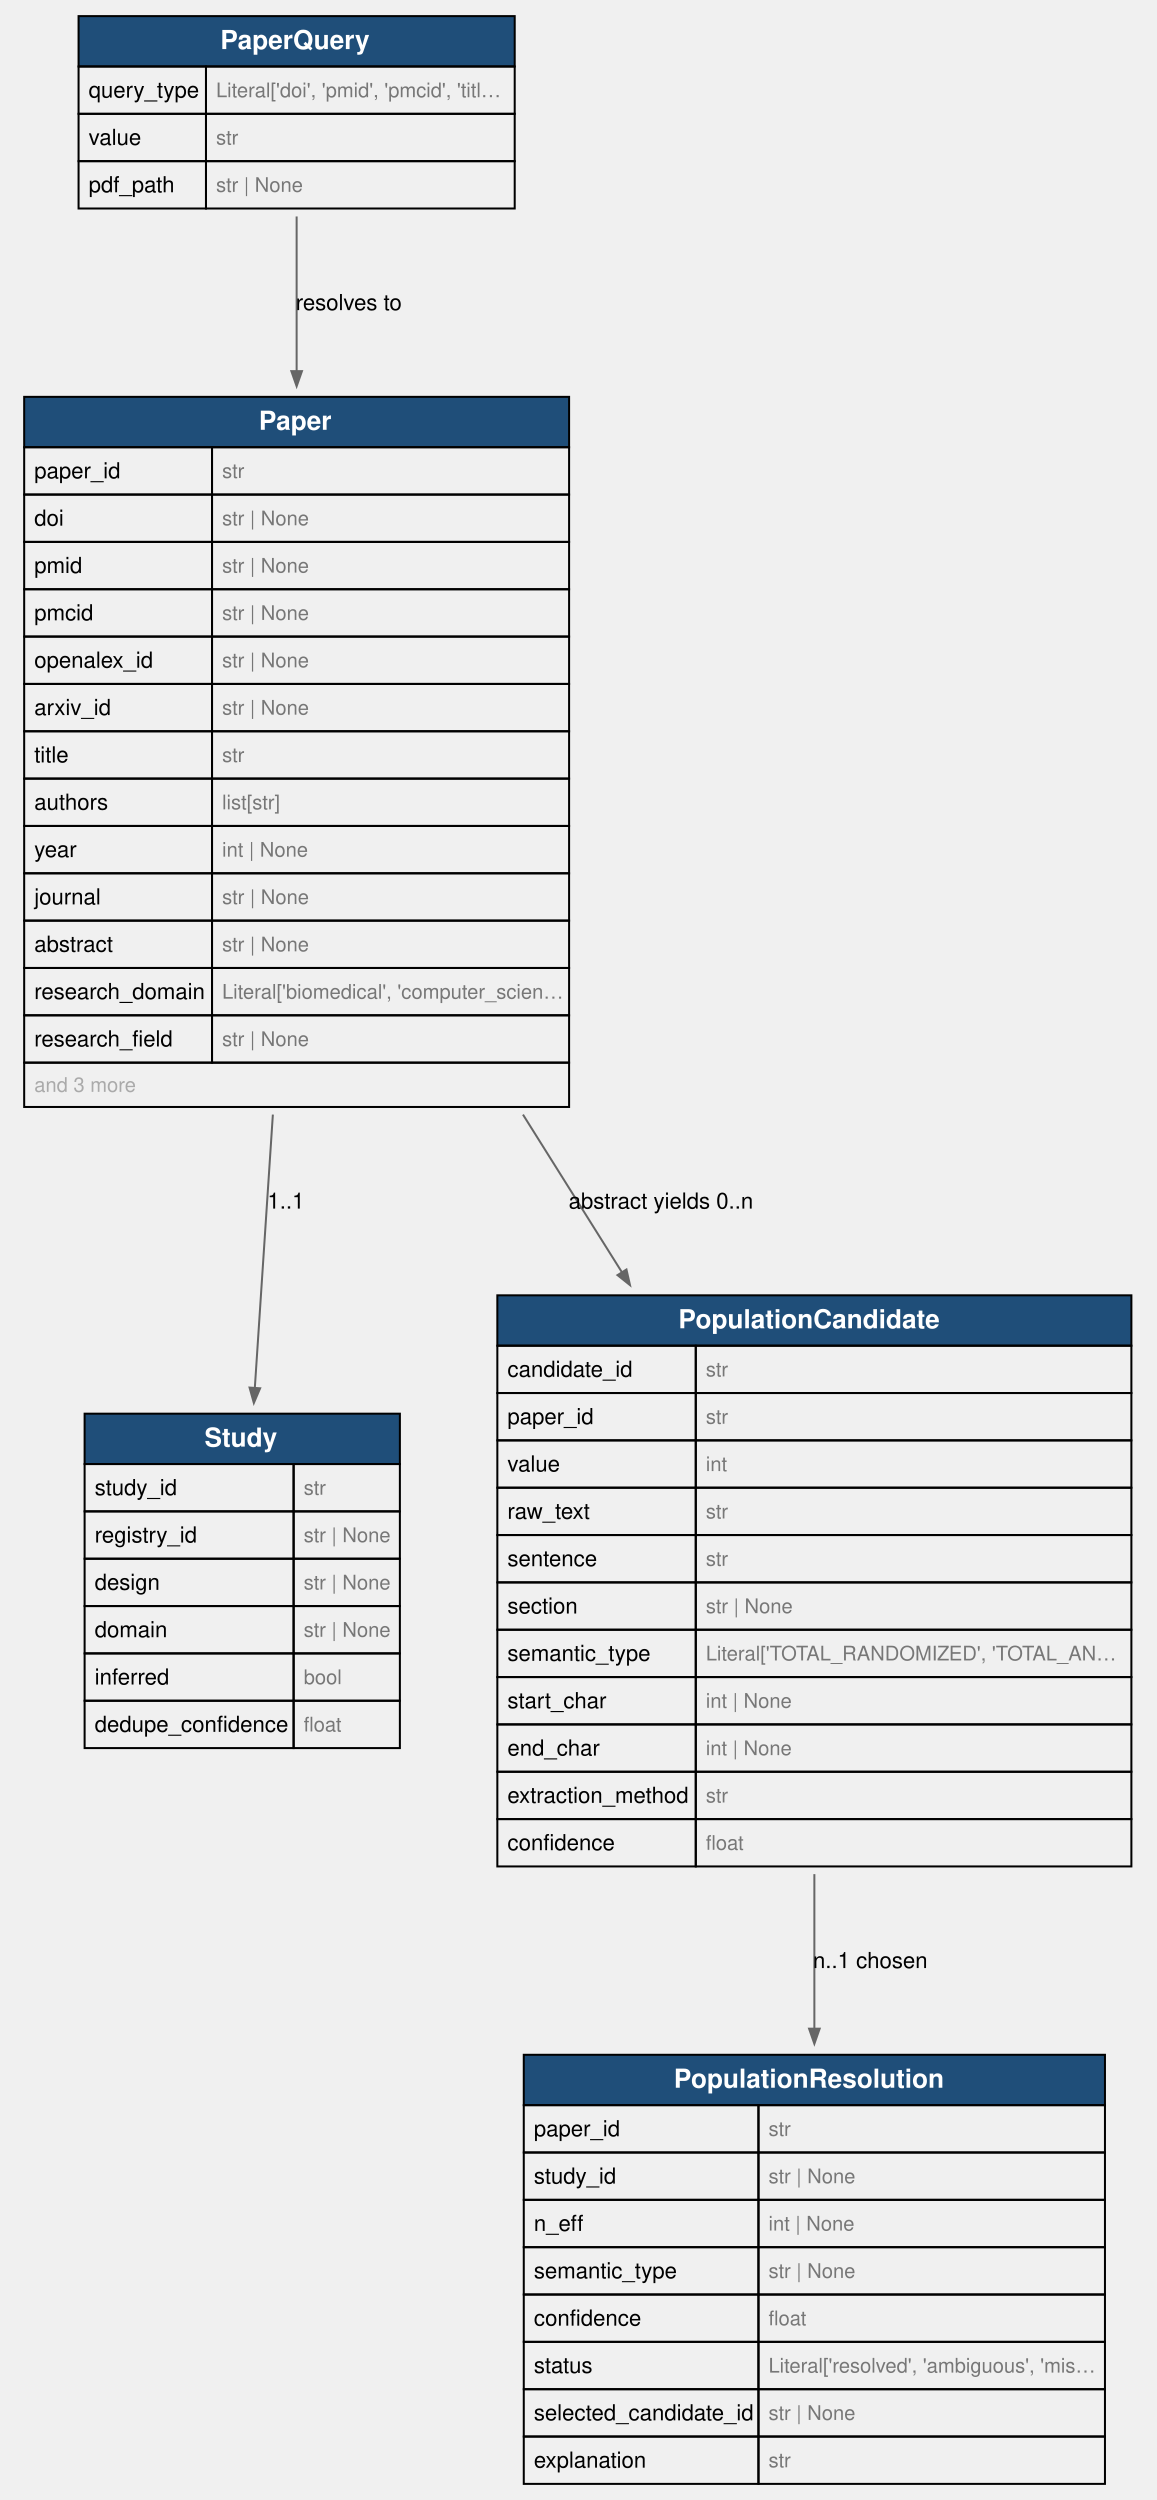
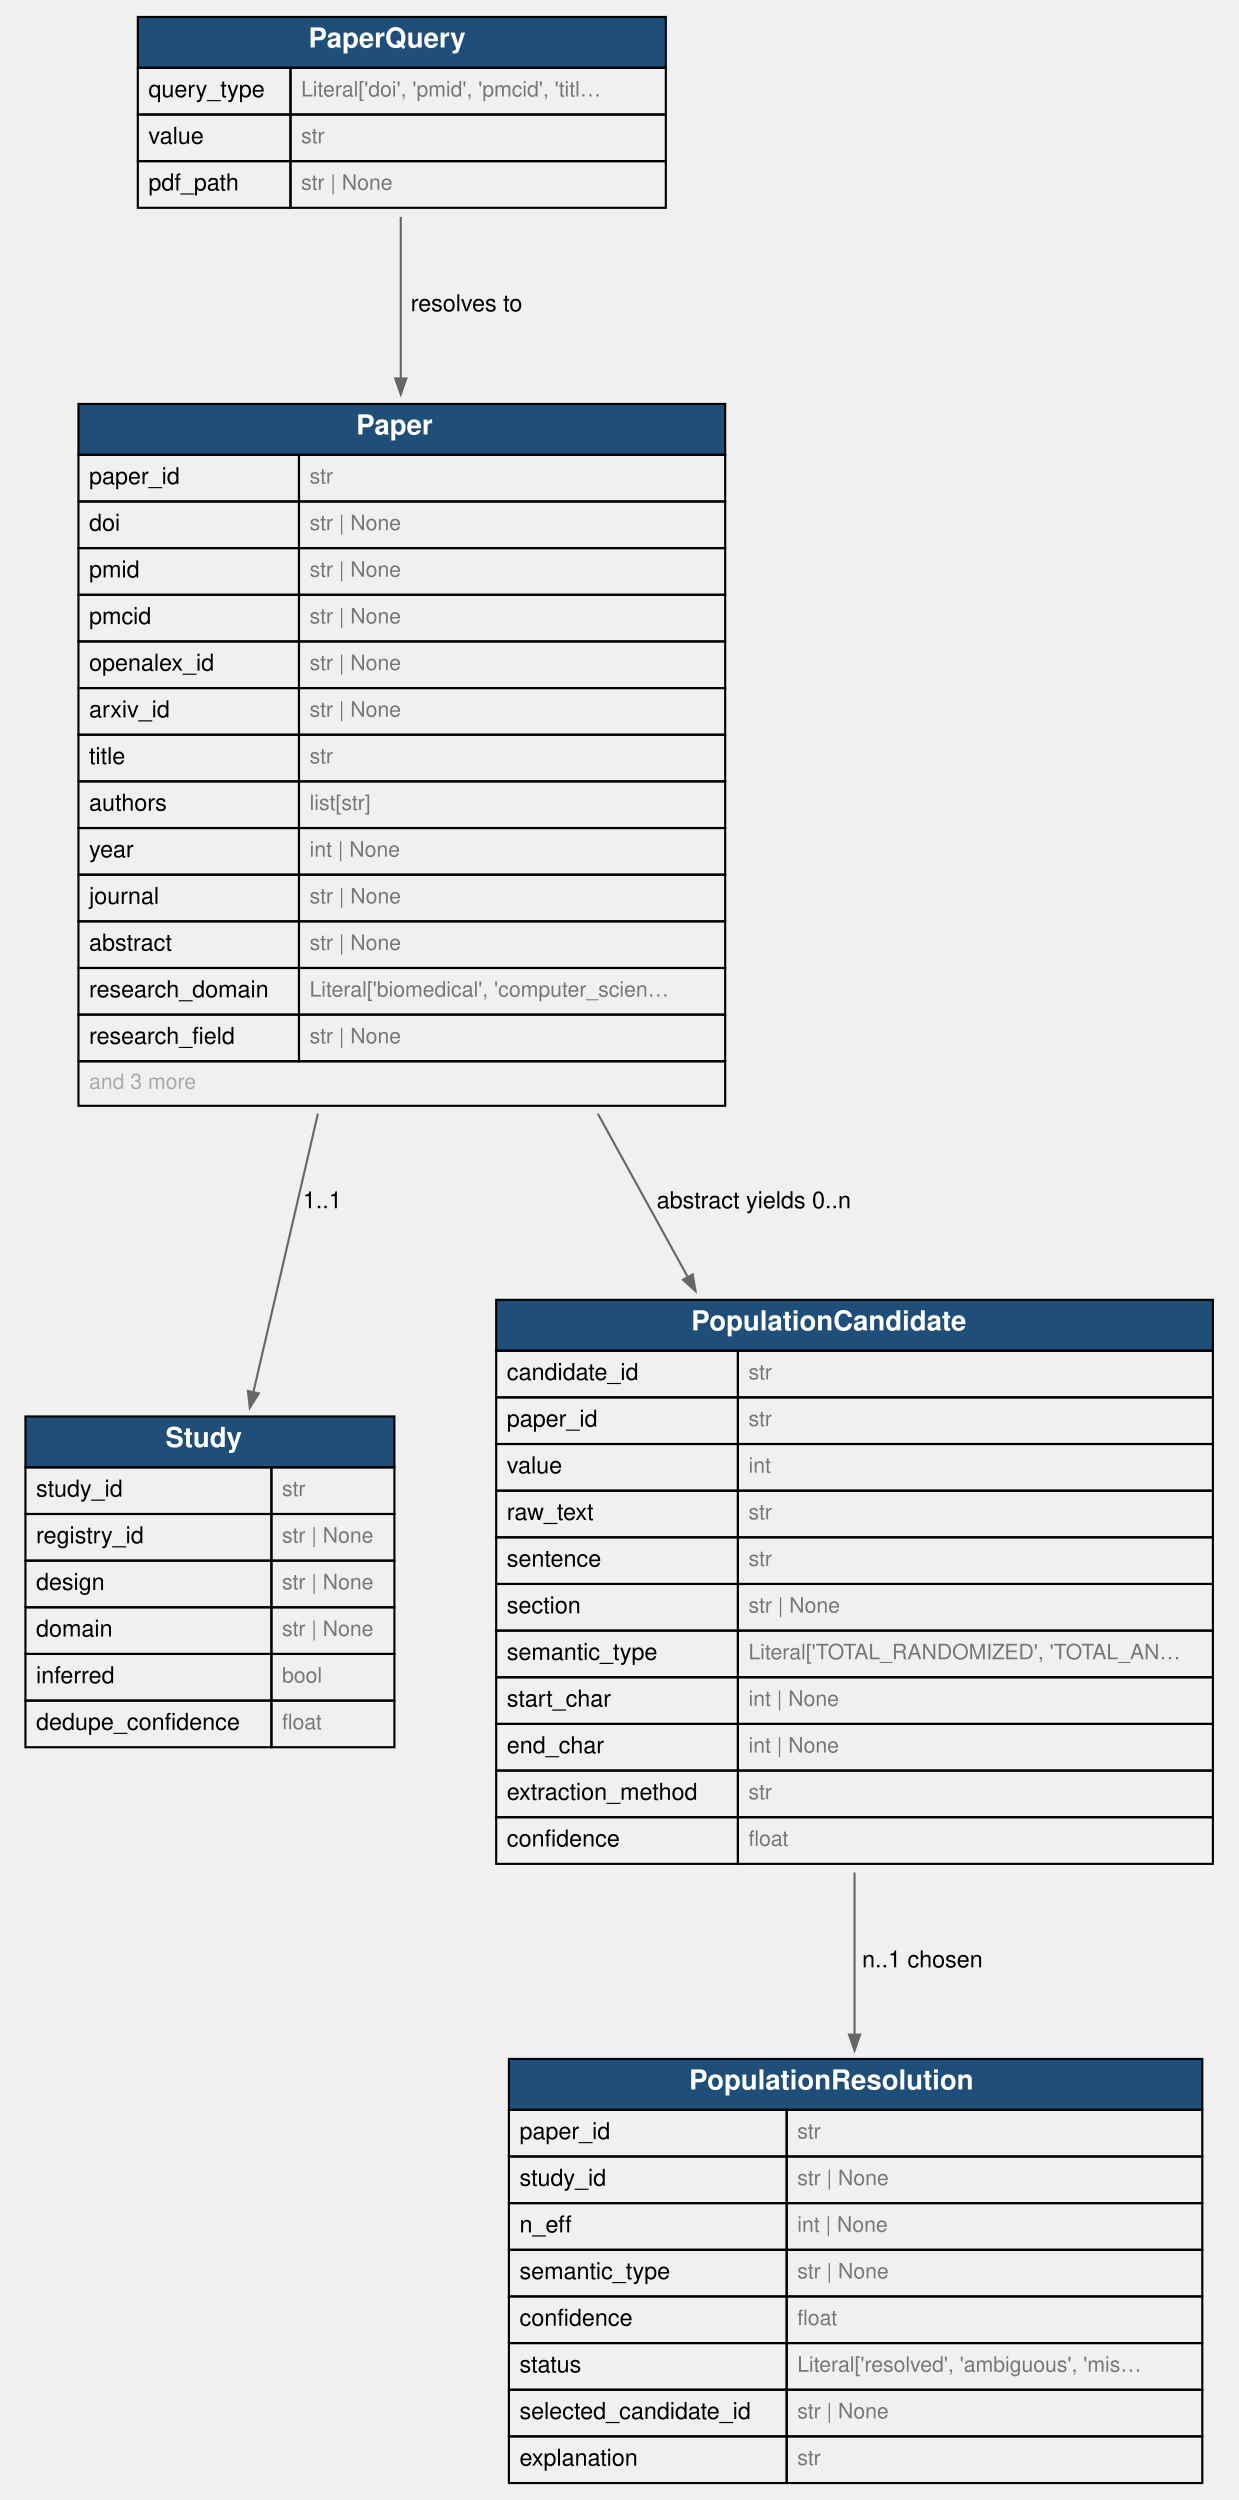
- <svg xmlns="http://www.w3.org/2000/svg" width="574pt" height="1241pt" viewBox="0.00 0.00 574.00 1241.00">
-   <g id="graph0" class="graph" transform="scale(1 1) rotate(0) translate(4 1237)">
+ <svg xmlns="http://www.w3.org/2000/svg" width="584pt" height="1179pt" viewBox="0.00 0.00 584.00 1179.00">
+   <g id="graph0" class="graph" transform="scale(1 1) rotate(0) translate(4 1175)">
    <g id="node1" class="node">
-       <polygon fill="#1f4e79" stroke="none" points="35,-1204 35,-1229 251.5,-1229 251.5,-1204 35,-1204" />
-       <polygon fill="none" stroke="black" points="35,-1204 35,-1229 251.5,-1229 251.5,-1204 35,-1204" />
-       <text xml:space="preserve" text-anchor="start" x="105.38" y="-1212.65" font-family="Helvetica,sans-Serif" font-weight="bold" font-size="13.00" fill="white">PaperQuery</text>
-       <polygon fill="none" stroke="black" points="35,-1180.5 35,-1204 98.25,-1204 98.25,-1180.5 35,-1180.5" />
-       <text xml:space="preserve" text-anchor="start" x="40" y="-1188.55" font-family="Helvetica,sans-Serif" font-size="11.00">query_type</text>
-       <polygon fill="none" stroke="black" points="98.25,-1180.5 98.25,-1204 251.5,-1204 251.5,-1180.5 98.25,-1180.5" />
-       <text xml:space="preserve" text-anchor="start" x="103.25" y="-1188.75" font-family="Helvetica,sans-Serif" font-size="10.00" fill="#777777">Literal['doi', 'pmid', 'pmcid', 'titl…</text>
-       <polygon fill="none" stroke="black" points="35,-1157 35,-1180.5 98.25,-1180.5 98.25,-1157 35,-1157" />
-       <text xml:space="preserve" text-anchor="start" x="40" y="-1165.05" font-family="Helvetica,sans-Serif" font-size="11.00">value</text>
-       <polygon fill="none" stroke="black" points="98.25,-1157 98.25,-1180.5 251.5,-1180.5 251.5,-1157 98.25,-1157" />
-       <text xml:space="preserve" text-anchor="start" x="103.25" y="-1165.25" font-family="Helvetica,sans-Serif" font-size="10.00" fill="#777777">str</text>
-       <polygon fill="none" stroke="black" points="35,-1133.5 35,-1157 98.25,-1157 98.25,-1133.5 35,-1133.5" />
-       <text xml:space="preserve" text-anchor="start" x="40" y="-1141.55" font-family="Helvetica,sans-Serif" font-size="11.00">pdf_path</text>
-       <polygon fill="none" stroke="black" points="98.25,-1133.5 98.25,-1157 251.5,-1157 251.5,-1133.5 98.25,-1133.5" />
-       <text xml:space="preserve" text-anchor="start" x="103.25" y="-1141.75" font-family="Helvetica,sans-Serif" font-size="10.00" fill="#777777">str | None</text>
+       <polygon fill="#1f4e79" stroke="transparent" points="61,-1143 61,-1167 310,-1167 310,-1143 61,-1143" />
+       <polygon fill="none" stroke="black" points="61,-1143 61,-1167 310,-1167 310,-1143 61,-1143" />
+       <text text-anchor="start" x="141.5" y="-1152.6" font-family="Helvetica,sans-Serif" font-weight="bold" font-size="13.00" fill="white">PaperQuery</text>
+       <polygon fill="none" stroke="black" points="61,-1121 61,-1143 133,-1143 133,-1121 61,-1121" />
+       <text text-anchor="start" x="66" y="-1129.2" font-family="Helvetica,sans-Serif" font-size="11.00">query_type</text>
+       <polygon fill="none" stroke="black" points="133,-1121 133,-1143 310,-1143 310,-1121 133,-1121" />
+       <text text-anchor="start" x="138" y="-1129.5" font-family="Helvetica,sans-Serif" font-size="10.00" fill="#777777">Literal['doi', 'pmid', 'pmcid', 'titl…</text>
+       <polygon fill="none" stroke="black" points="61,-1099 61,-1121 133,-1121 133,-1099 61,-1099" />
+       <text text-anchor="start" x="66" y="-1107.2" font-family="Helvetica,sans-Serif" font-size="11.00">value</text>
+       <polygon fill="none" stroke="black" points="133,-1099 133,-1121 310,-1121 310,-1099 133,-1099" />
+       <text text-anchor="start" x="138" y="-1107.5" font-family="Helvetica,sans-Serif" font-size="10.00" fill="#777777">str</text>
+       <polygon fill="none" stroke="black" points="61,-1077 61,-1099 133,-1099 133,-1077 61,-1077" />
+       <text text-anchor="start" x="66" y="-1085.2" font-family="Helvetica,sans-Serif" font-size="11.00">pdf_path</text>
+       <polygon fill="none" stroke="black" points="133,-1077 133,-1099 310,-1099 310,-1077 133,-1077" />
+       <text text-anchor="start" x="138" y="-1085.5" font-family="Helvetica,sans-Serif" font-size="10.00" fill="#777777">str | None</text>
    </g>
    <g id="node2" class="node">
-       <polygon fill="#1f4e79" stroke="none" points="8,-1015 8,-1040 278.5,-1040 278.5,-1015 8,-1015" />
-       <polygon fill="none" stroke="black" points="8,-1015 8,-1040 278.5,-1040 278.5,-1015 8,-1015" />
-       <text xml:space="preserve" text-anchor="start" x="124.5" y="-1023.65" font-family="Helvetica,sans-Serif" font-weight="bold" font-size="13.00" fill="white">Paper</text>
-       <polygon fill="none" stroke="black" points="8,-991.5 8,-1015 101.25,-1015 101.25,-991.5 8,-991.5" />
-       <text xml:space="preserve" text-anchor="start" x="13" y="-999.55" font-family="Helvetica,sans-Serif" font-size="11.00">paper_id</text>
-       <polygon fill="none" stroke="black" points="101.25,-991.5 101.25,-1015 278.5,-1015 278.5,-991.5 101.25,-991.5" />
-       <text xml:space="preserve" text-anchor="start" x="106.25" y="-999.75" font-family="Helvetica,sans-Serif" font-size="10.00" fill="#777777">str</text>
-       <polygon fill="none" stroke="black" points="8,-968 8,-991.5 101.25,-991.5 101.25,-968 8,-968" />
-       <text xml:space="preserve" text-anchor="start" x="13" y="-976.05" font-family="Helvetica,sans-Serif" font-size="11.00">doi</text>
-       <polygon fill="none" stroke="black" points="101.25,-968 101.25,-991.5 278.5,-991.5 278.5,-968 101.25,-968" />
-       <text xml:space="preserve" text-anchor="start" x="106.25" y="-976.25" font-family="Helvetica,sans-Serif" font-size="10.00" fill="#777777">str | None</text>
-       <polygon fill="none" stroke="black" points="8,-944.5 8,-968 101.25,-968 101.25,-944.5 8,-944.5" />
-       <text xml:space="preserve" text-anchor="start" x="13" y="-952.55" font-family="Helvetica,sans-Serif" font-size="11.00">pmid</text>
-       <polygon fill="none" stroke="black" points="101.25,-944.5 101.25,-968 278.5,-968 278.5,-944.5 101.25,-944.5" />
-       <text xml:space="preserve" text-anchor="start" x="106.25" y="-952.75" font-family="Helvetica,sans-Serif" font-size="10.00" fill="#777777">str | None</text>
-       <polygon fill="none" stroke="black" points="8,-921 8,-944.5 101.25,-944.5 101.25,-921 8,-921" />
-       <text xml:space="preserve" text-anchor="start" x="13" y="-929.05" font-family="Helvetica,sans-Serif" font-size="11.00">pmcid</text>
-       <polygon fill="none" stroke="black" points="101.25,-921 101.25,-944.5 278.5,-944.5 278.5,-921 101.25,-921" />
-       <text xml:space="preserve" text-anchor="start" x="106.25" y="-929.25" font-family="Helvetica,sans-Serif" font-size="10.00" fill="#777777">str | None</text>
-       <polygon fill="none" stroke="black" points="8,-897.5 8,-921 101.25,-921 101.25,-897.5 8,-897.5" />
-       <text xml:space="preserve" text-anchor="start" x="13" y="-905.55" font-family="Helvetica,sans-Serif" font-size="11.00">openalex_id</text>
-       <polygon fill="none" stroke="black" points="101.25,-897.5 101.25,-921 278.5,-921 278.5,-897.5 101.25,-897.5" />
-       <text xml:space="preserve" text-anchor="start" x="106.25" y="-905.75" font-family="Helvetica,sans-Serif" font-size="10.00" fill="#777777">str | None</text>
-       <polygon fill="none" stroke="black" points="8,-874 8,-897.5 101.25,-897.5 101.25,-874 8,-874" />
-       <text xml:space="preserve" text-anchor="start" x="13" y="-882.05" font-family="Helvetica,sans-Serif" font-size="11.00">arxiv_id</text>
-       <polygon fill="none" stroke="black" points="101.25,-874 101.25,-897.5 278.5,-897.5 278.5,-874 101.25,-874" />
-       <text xml:space="preserve" text-anchor="start" x="106.25" y="-882.25" font-family="Helvetica,sans-Serif" font-size="10.00" fill="#777777">str | None</text>
-       <polygon fill="none" stroke="black" points="8,-850.5 8,-874 101.25,-874 101.25,-850.5 8,-850.5" />
-       <text xml:space="preserve" text-anchor="start" x="13" y="-858.55" font-family="Helvetica,sans-Serif" font-size="11.00">title</text>
-       <polygon fill="none" stroke="black" points="101.25,-850.5 101.25,-874 278.5,-874 278.5,-850.5 101.25,-850.5" />
-       <text xml:space="preserve" text-anchor="start" x="106.25" y="-858.75" font-family="Helvetica,sans-Serif" font-size="10.00" fill="#777777">str</text>
-       <polygon fill="none" stroke="black" points="8,-827 8,-850.5 101.25,-850.5 101.25,-827 8,-827" />
-       <text xml:space="preserve" text-anchor="start" x="13" y="-835.05" font-family="Helvetica,sans-Serif" font-size="11.00">authors</text>
-       <polygon fill="none" stroke="black" points="101.25,-827 101.25,-850.5 278.5,-850.5 278.5,-827 101.25,-827" />
-       <text xml:space="preserve" text-anchor="start" x="106.25" y="-835.25" font-family="Helvetica,sans-Serif" font-size="10.00" fill="#777777">list[str]</text>
-       <polygon fill="none" stroke="black" points="8,-803.5 8,-827 101.25,-827 101.25,-803.5 8,-803.5" />
-       <text xml:space="preserve" text-anchor="start" x="13" y="-811.55" font-family="Helvetica,sans-Serif" font-size="11.00">year</text>
-       <polygon fill="none" stroke="black" points="101.25,-803.5 101.25,-827 278.5,-827 278.5,-803.5 101.25,-803.5" />
-       <text xml:space="preserve" text-anchor="start" x="106.25" y="-811.75" font-family="Helvetica,sans-Serif" font-size="10.00" fill="#777777">int | None</text>
-       <polygon fill="none" stroke="black" points="8,-780 8,-803.5 101.25,-803.5 101.25,-780 8,-780" />
-       <text xml:space="preserve" text-anchor="start" x="13" y="-788.05" font-family="Helvetica,sans-Serif" font-size="11.00">journal</text>
-       <polygon fill="none" stroke="black" points="101.25,-780 101.25,-803.5 278.5,-803.5 278.5,-780 101.25,-780" />
-       <text xml:space="preserve" text-anchor="start" x="106.25" y="-788.25" font-family="Helvetica,sans-Serif" font-size="10.00" fill="#777777">str | None</text>
-       <polygon fill="none" stroke="black" points="8,-756.5 8,-780 101.25,-780 101.25,-756.5 8,-756.5" />
-       <text xml:space="preserve" text-anchor="start" x="13" y="-764.55" font-family="Helvetica,sans-Serif" font-size="11.00">abstract</text>
-       <polygon fill="none" stroke="black" points="101.25,-756.5 101.25,-780 278.5,-780 278.5,-756.5 101.25,-756.5" />
-       <text xml:space="preserve" text-anchor="start" x="106.25" y="-764.75" font-family="Helvetica,sans-Serif" font-size="10.00" fill="#777777">str | None</text>
-       <polygon fill="none" stroke="black" points="8,-733 8,-756.5 101.25,-756.5 101.25,-733 8,-733" />
-       <text xml:space="preserve" text-anchor="start" x="13" y="-741.05" font-family="Helvetica,sans-Serif" font-size="11.00">research_domain</text>
-       <polygon fill="none" stroke="black" points="101.25,-733 101.25,-756.5 278.5,-756.5 278.5,-733 101.25,-733" />
-       <text xml:space="preserve" text-anchor="start" x="106.25" y="-741.25" font-family="Helvetica,sans-Serif" font-size="10.00" fill="#777777">Literal['biomedical', 'computer_scien…</text>
-       <polygon fill="none" stroke="black" points="8,-709.5 8,-733 101.25,-733 101.25,-709.5 8,-709.5" />
-       <text xml:space="preserve" text-anchor="start" x="13" y="-717.55" font-family="Helvetica,sans-Serif" font-size="11.00">research_field</text>
-       <polygon fill="none" stroke="black" points="101.25,-709.5 101.25,-733 278.5,-733 278.5,-709.5 101.25,-709.5" />
-       <text xml:space="preserve" text-anchor="start" x="106.25" y="-717.75" font-family="Helvetica,sans-Serif" font-size="10.00" fill="#777777">str | None</text>
-       <polygon fill="none" stroke="black" points="8,-687.5 8,-709.5 278.5,-709.5 278.5,-687.5 8,-687.5" />
-       <text xml:space="preserve" text-anchor="start" x="13" y="-695" font-family="Helvetica,sans-Serif" font-size="10.00" fill="#aaaaaa">and 3 more</text>
+       <polygon fill="#1f4e79" stroke="transparent" points="33,-960.5 33,-984.5 338,-984.5 338,-960.5 33,-960.5" />
+       <polygon fill="none" stroke="black" points="33,-960.5 33,-984.5 338,-984.5 338,-960.5 33,-960.5" />
+       <text text-anchor="start" x="164" y="-970.1" font-family="Helvetica,sans-Serif" font-weight="bold" font-size="13.00" fill="white">Paper</text>
+       <polygon fill="none" stroke="black" points="33,-938.5 33,-960.5 137,-960.5 137,-938.5 33,-938.5" />
+       <text text-anchor="start" x="38" y="-946.7" font-family="Helvetica,sans-Serif" font-size="11.00">paper_id</text>
+       <polygon fill="none" stroke="black" points="137,-938.5 137,-960.5 338,-960.5 338,-938.5 137,-938.5" />
+       <text text-anchor="start" x="142" y="-947" font-family="Helvetica,sans-Serif" font-size="10.00" fill="#777777">str</text>
+       <polygon fill="none" stroke="black" points="33,-916.5 33,-938.5 137,-938.5 137,-916.5 33,-916.5" />
+       <text text-anchor="start" x="38" y="-924.7" font-family="Helvetica,sans-Serif" font-size="11.00">doi</text>
+       <polygon fill="none" stroke="black" points="137,-916.5 137,-938.5 338,-938.5 338,-916.5 137,-916.5" />
+       <text text-anchor="start" x="142" y="-925" font-family="Helvetica,sans-Serif" font-size="10.00" fill="#777777">str | None</text>
+       <polygon fill="none" stroke="black" points="33,-894.5 33,-916.5 137,-916.5 137,-894.5 33,-894.5" />
+       <text text-anchor="start" x="38" y="-902.7" font-family="Helvetica,sans-Serif" font-size="11.00">pmid</text>
+       <polygon fill="none" stroke="black" points="137,-894.5 137,-916.5 338,-916.5 338,-894.5 137,-894.5" />
+       <text text-anchor="start" x="142" y="-903" font-family="Helvetica,sans-Serif" font-size="10.00" fill="#777777">str | None</text>
+       <polygon fill="none" stroke="black" points="33,-872.5 33,-894.5 137,-894.5 137,-872.5 33,-872.5" />
+       <text text-anchor="start" x="38" y="-880.7" font-family="Helvetica,sans-Serif" font-size="11.00">pmcid</text>
+       <polygon fill="none" stroke="black" points="137,-872.5 137,-894.5 338,-894.5 338,-872.5 137,-872.5" />
+       <text text-anchor="start" x="142" y="-881" font-family="Helvetica,sans-Serif" font-size="10.00" fill="#777777">str | None</text>
+       <polygon fill="none" stroke="black" points="33,-850.5 33,-872.5 137,-872.5 137,-850.5 33,-850.5" />
+       <text text-anchor="start" x="38" y="-858.7" font-family="Helvetica,sans-Serif" font-size="11.00">openalex_id</text>
+       <polygon fill="none" stroke="black" points="137,-850.5 137,-872.5 338,-872.5 338,-850.5 137,-850.5" />
+       <text text-anchor="start" x="142" y="-859" font-family="Helvetica,sans-Serif" font-size="10.00" fill="#777777">str | None</text>
+       <polygon fill="none" stroke="black" points="33,-828.5 33,-850.5 137,-850.5 137,-828.5 33,-828.5" />
+       <text text-anchor="start" x="38" y="-836.7" font-family="Helvetica,sans-Serif" font-size="11.00">arxiv_id</text>
+       <polygon fill="none" stroke="black" points="137,-828.5 137,-850.5 338,-850.5 338,-828.5 137,-828.5" />
+       <text text-anchor="start" x="142" y="-837" font-family="Helvetica,sans-Serif" font-size="10.00" fill="#777777">str | None</text>
+       <polygon fill="none" stroke="black" points="33,-806.5 33,-828.5 137,-828.5 137,-806.5 33,-806.5" />
+       <text text-anchor="start" x="38" y="-814.7" font-family="Helvetica,sans-Serif" font-size="11.00">title</text>
+       <polygon fill="none" stroke="black" points="137,-806.5 137,-828.5 338,-828.5 338,-806.5 137,-806.5" />
+       <text text-anchor="start" x="142" y="-815" font-family="Helvetica,sans-Serif" font-size="10.00" fill="#777777">str</text>
+       <polygon fill="none" stroke="black" points="33,-784.5 33,-806.5 137,-806.5 137,-784.5 33,-784.5" />
+       <text text-anchor="start" x="38" y="-792.7" font-family="Helvetica,sans-Serif" font-size="11.00">authors</text>
+       <polygon fill="none" stroke="black" points="137,-784.5 137,-806.5 338,-806.5 338,-784.5 137,-784.5" />
+       <text text-anchor="start" x="142" y="-793" font-family="Helvetica,sans-Serif" font-size="10.00" fill="#777777">list[str]</text>
+       <polygon fill="none" stroke="black" points="33,-762.5 33,-784.5 137,-784.5 137,-762.5 33,-762.5" />
+       <text text-anchor="start" x="38" y="-770.7" font-family="Helvetica,sans-Serif" font-size="11.00">year</text>
+       <polygon fill="none" stroke="black" points="137,-762.5 137,-784.5 338,-784.5 338,-762.5 137,-762.5" />
+       <text text-anchor="start" x="142" y="-771" font-family="Helvetica,sans-Serif" font-size="10.00" fill="#777777">int | None</text>
+       <polygon fill="none" stroke="black" points="33,-740.5 33,-762.5 137,-762.5 137,-740.5 33,-740.5" />
+       <text text-anchor="start" x="38" y="-748.7" font-family="Helvetica,sans-Serif" font-size="11.00">journal</text>
+       <polygon fill="none" stroke="black" points="137,-740.5 137,-762.5 338,-762.5 338,-740.5 137,-740.5" />
+       <text text-anchor="start" x="142" y="-749" font-family="Helvetica,sans-Serif" font-size="10.00" fill="#777777">str | None</text>
+       <polygon fill="none" stroke="black" points="33,-718.5 33,-740.5 137,-740.5 137,-718.5 33,-718.5" />
+       <text text-anchor="start" x="38" y="-726.7" font-family="Helvetica,sans-Serif" font-size="11.00">abstract</text>
+       <polygon fill="none" stroke="black" points="137,-718.5 137,-740.5 338,-740.5 338,-718.5 137,-718.5" />
+       <text text-anchor="start" x="142" y="-727" font-family="Helvetica,sans-Serif" font-size="10.00" fill="#777777">str | None</text>
+       <polygon fill="none" stroke="black" points="33,-696.5 33,-718.5 137,-718.5 137,-696.5 33,-696.5" />
+       <text text-anchor="start" x="38" y="-704.7" font-family="Helvetica,sans-Serif" font-size="11.00">research_domain</text>
+       <polygon fill="none" stroke="black" points="137,-696.5 137,-718.5 338,-718.5 338,-696.5 137,-696.5" />
+       <text text-anchor="start" x="142" y="-705" font-family="Helvetica,sans-Serif" font-size="10.00" fill="#777777">Literal['biomedical', 'computer_scien…</text>
+       <polygon fill="none" stroke="black" points="33,-674.5 33,-696.5 137,-696.5 137,-674.5 33,-674.5" />
+       <text text-anchor="start" x="38" y="-682.7" font-family="Helvetica,sans-Serif" font-size="11.00">research_field</text>
+       <polygon fill="none" stroke="black" points="137,-674.5 137,-696.5 338,-696.5 338,-674.5 137,-674.5" />
+       <text text-anchor="start" x="142" y="-683" font-family="Helvetica,sans-Serif" font-size="10.00" fill="#777777">str | None</text>
+       <polygon fill="none" stroke="black" points="33,-653.5 33,-674.5 338,-674.5 338,-653.5 33,-653.5" />
+       <text text-anchor="start" x="38" y="-661.5" font-family="Helvetica,sans-Serif" font-size="10.00" fill="#aaaaaa">and 3 more</text>
    </g>
    <g id="edge1" class="edge">
-       <path fill="none" stroke="#666666" d="M143.25,-1129.56C143.25,-1107.78 143.25,-1080.83 143.25,-1052.55" />
-       <polygon fill="#666666" stroke="#666666" points="145.88,-1052.75 143.25,-1045.25 140.63,-1052.75 145.88,-1052.75" />
-       <text xml:space="preserve" text-anchor="middle" x="169.12" y="-1083.05" font-family="Helvetica,sans-Serif" font-size="11.00">resolves to</text>
+       <path fill="none" stroke="#666666" d="M185,-1072.72C185,-1051.25 185,-1024.51 185,-996.55" />
+       <polygon fill="#666666" stroke="#666666" points="187.63,-996.52 185,-989.02 182.38,-996.52 187.63,-996.52" />
+       <text text-anchor="middle" x="216" y="-1028.2" font-family="Helvetica,sans-Serif" font-size="11.00">resolves to</text>
    </g>
    <g id="node3" class="node">
-       <polygon fill="#1f4e79" stroke="none" points="38,-510.25 38,-535.25 194.5,-535.25 194.5,-510.25 38,-510.25" />
-       <polygon fill="none" stroke="black" points="38,-510.25 38,-535.25 194.5,-535.25 194.5,-510.25 38,-510.25" />
-       <text xml:space="preserve" text-anchor="start" x="97.5" y="-518.9" font-family="Helvetica,sans-Serif" font-weight="bold" font-size="13.00" fill="white">Study</text>
-       <polygon fill="none" stroke="black" points="38,-486.75 38,-510.25 141.75,-510.25 141.75,-486.75 38,-486.75" />
-       <text xml:space="preserve" text-anchor="start" x="43" y="-494.8" font-family="Helvetica,sans-Serif" font-size="11.00">study_id</text>
-       <polygon fill="none" stroke="black" points="141.75,-486.75 141.75,-510.25 194.5,-510.25 194.5,-486.75 141.75,-486.75" />
-       <text xml:space="preserve" text-anchor="start" x="146.75" y="-495" font-family="Helvetica,sans-Serif" font-size="10.00" fill="#777777">str</text>
-       <polygon fill="none" stroke="black" points="38,-463.25 38,-486.75 141.75,-486.75 141.75,-463.25 38,-463.25" />
-       <text xml:space="preserve" text-anchor="start" x="43" y="-471.3" font-family="Helvetica,sans-Serif" font-size="11.00">registry_id</text>
-       <polygon fill="none" stroke="black" points="141.75,-463.25 141.75,-486.75 194.5,-486.75 194.5,-463.25 141.75,-463.25" />
-       <text xml:space="preserve" text-anchor="start" x="146.75" y="-471.5" font-family="Helvetica,sans-Serif" font-size="10.00" fill="#777777">str | None</text>
-       <polygon fill="none" stroke="black" points="38,-439.75 38,-463.25 141.75,-463.25 141.75,-439.75 38,-439.75" />
-       <text xml:space="preserve" text-anchor="start" x="43" y="-447.8" font-family="Helvetica,sans-Serif" font-size="11.00">design</text>
-       <polygon fill="none" stroke="black" points="141.75,-439.75 141.75,-463.25 194.5,-463.25 194.5,-439.75 141.75,-439.75" />
-       <text xml:space="preserve" text-anchor="start" x="146.75" y="-448" font-family="Helvetica,sans-Serif" font-size="10.00" fill="#777777">str | None</text>
-       <polygon fill="none" stroke="black" points="38,-416.25 38,-439.75 141.75,-439.75 141.75,-416.25 38,-416.25" />
-       <text xml:space="preserve" text-anchor="start" x="43" y="-424.3" font-family="Helvetica,sans-Serif" font-size="11.00">domain</text>
-       <polygon fill="none" stroke="black" points="141.75,-416.25 141.75,-439.75 194.5,-439.75 194.5,-416.25 141.75,-416.25" />
-       <text xml:space="preserve" text-anchor="start" x="146.75" y="-424.5" font-family="Helvetica,sans-Serif" font-size="10.00" fill="#777777">str | None</text>
-       <polygon fill="none" stroke="black" points="38,-392.75 38,-416.25 141.75,-416.25 141.75,-392.75 38,-392.75" />
-       <text xml:space="preserve" text-anchor="start" x="43" y="-400.8" font-family="Helvetica,sans-Serif" font-size="11.00">inferred</text>
-       <polygon fill="none" stroke="black" points="141.75,-392.75 141.75,-416.25 194.5,-416.25 194.5,-392.75 141.75,-392.75" />
-       <text xml:space="preserve" text-anchor="start" x="146.75" y="-401" font-family="Helvetica,sans-Serif" font-size="10.00" fill="#777777">bool</text>
-       <polygon fill="none" stroke="black" points="38,-369.25 38,-392.75 141.75,-392.75 141.75,-369.25 38,-369.25" />
-       <text xml:space="preserve" text-anchor="start" x="43" y="-377.3" font-family="Helvetica,sans-Serif" font-size="11.00">dedupe_confidence</text>
-       <polygon fill="none" stroke="black" points="141.75,-369.25 141.75,-392.75 194.5,-392.75 194.5,-369.25 141.75,-369.25" />
-       <text xml:space="preserve" text-anchor="start" x="146.75" y="-377.5" font-family="Helvetica,sans-Serif" font-size="10.00" fill="#777777">float</text>
+       <polygon fill="#1f4e79" stroke="transparent" points="8,-483 8,-507 182,-507 182,-483 8,-483" />
+       <polygon fill="none" stroke="black" points="8,-483 8,-507 182,-507 182,-483 8,-483" />
+       <text text-anchor="start" x="74" y="-492.6" font-family="Helvetica,sans-Serif" font-weight="bold" font-size="13.00" fill="white">Study</text>
+       <polygon fill="none" stroke="black" points="8,-461 8,-483 124,-483 124,-461 8,-461" />
+       <text text-anchor="start" x="13" y="-469.2" font-family="Helvetica,sans-Serif" font-size="11.00">study_id</text>
+       <polygon fill="none" stroke="black" points="124,-461 124,-483 182,-483 182,-461 124,-461" />
+       <text text-anchor="start" x="129" y="-469.5" font-family="Helvetica,sans-Serif" font-size="10.00" fill="#777777">str</text>
+       <polygon fill="none" stroke="black" points="8,-439 8,-461 124,-461 124,-439 8,-439" />
+       <text text-anchor="start" x="13" y="-447.2" font-family="Helvetica,sans-Serif" font-size="11.00">registry_id</text>
+       <polygon fill="none" stroke="black" points="124,-439 124,-461 182,-461 182,-439 124,-439" />
+       <text text-anchor="start" x="129" y="-447.5" font-family="Helvetica,sans-Serif" font-size="10.00" fill="#777777">str | None</text>
+       <polygon fill="none" stroke="black" points="8,-417 8,-439 124,-439 124,-417 8,-417" />
+       <text text-anchor="start" x="13" y="-425.2" font-family="Helvetica,sans-Serif" font-size="11.00">design</text>
+       <polygon fill="none" stroke="black" points="124,-417 124,-439 182,-439 182,-417 124,-417" />
+       <text text-anchor="start" x="129" y="-425.5" font-family="Helvetica,sans-Serif" font-size="10.00" fill="#777777">str | None</text>
+       <polygon fill="none" stroke="black" points="8,-395 8,-417 124,-417 124,-395 8,-395" />
+       <text text-anchor="start" x="13" y="-403.2" font-family="Helvetica,sans-Serif" font-size="11.00">domain</text>
+       <polygon fill="none" stroke="black" points="124,-395 124,-417 182,-417 182,-395 124,-395" />
+       <text text-anchor="start" x="129" y="-403.5" font-family="Helvetica,sans-Serif" font-size="10.00" fill="#777777">str | None</text>
+       <polygon fill="none" stroke="black" points="8,-373 8,-395 124,-395 124,-373 8,-373" />
+       <text text-anchor="start" x="13" y="-381.2" font-family="Helvetica,sans-Serif" font-size="11.00">inferred</text>
+       <polygon fill="none" stroke="black" points="124,-373 124,-395 182,-395 182,-373 124,-373" />
+       <text text-anchor="start" x="129" y="-381.5" font-family="Helvetica,sans-Serif" font-size="10.00" fill="#777777">bool</text>
+       <polygon fill="none" stroke="black" points="8,-351 8,-373 124,-373 124,-351 8,-351" />
+       <text text-anchor="start" x="13" y="-359.2" font-family="Helvetica,sans-Serif" font-size="11.00">dedupe_confidence</text>
+       <polygon fill="none" stroke="black" points="124,-351 124,-373 182,-373 182,-351 124,-351" />
+       <text text-anchor="start" x="129" y="-359.5" font-family="Helvetica,sans-Serif" font-size="10.00" fill="#777777">float</text>
    </g>
    <g id="edge4" class="edge">
-       <path fill="none" stroke="#666666" d="M131.45,-683.73C128.36,-636.92 125.15,-588.27 122.48,-547.81" />
-       <polygon fill="#666666" stroke="#666666" points="125.12,-547.86 122.01,-540.55 119.88,-548.21 125.12,-547.86" />
-       <text xml:space="preserve" text-anchor="middle" x="137.94" y="-637.05" font-family="Helvetica,sans-Serif" font-size="11.00">1..1</text>
+       <path fill="none" stroke="#666666" d="M145.92,-649.79C135.47,-604.68 124.58,-557.69 115.57,-518.8" />
+       <polygon fill="#666666" stroke="#666666" points="118.05,-517.85 113.8,-511.13 112.93,-519.03 118.05,-517.85" />
+       <text text-anchor="middle" x="148" y="-605.2" font-family="Helvetica,sans-Serif" font-size="11.00">1..1</text>
    </g>
    <g id="node4" class="node">
-       <polygon fill="#1f4e79" stroke="none" points="242.88,-569 242.88,-594 557.62,-594 557.62,-569 242.88,-569" />
-       <polygon fill="none" stroke="black" points="242.88,-569 242.88,-594 557.62,-594 557.62,-569 242.88,-569" />
-       <text xml:space="preserve" text-anchor="start" x="332.75" y="-577.65" font-family="Helvetica,sans-Serif" font-weight="bold" font-size="13.00" fill="white">PopulationCandidate</text>
-       <polygon fill="none" stroke="black" points="242.88,-545.5 242.88,-569 341.38,-569 341.38,-545.5 242.88,-545.5" />
-       <text xml:space="preserve" text-anchor="start" x="247.88" y="-553.55" font-family="Helvetica,sans-Serif" font-size="11.00">candidate_id</text>
-       <polygon fill="none" stroke="black" points="341.38,-545.5 341.38,-569 557.62,-569 557.62,-545.5 341.38,-545.5" />
-       <text xml:space="preserve" text-anchor="start" x="346.38" y="-553.75" font-family="Helvetica,sans-Serif" font-size="10.00" fill="#777777">str</text>
-       <polygon fill="none" stroke="black" points="242.88,-522 242.88,-545.5 341.38,-545.5 341.38,-522 242.88,-522" />
-       <text xml:space="preserve" text-anchor="start" x="247.88" y="-530.05" font-family="Helvetica,sans-Serif" font-size="11.00">paper_id</text>
-       <polygon fill="none" stroke="black" points="341.38,-522 341.38,-545.5 557.62,-545.5 557.62,-522 341.38,-522" />
-       <text xml:space="preserve" text-anchor="start" x="346.38" y="-530.25" font-family="Helvetica,sans-Serif" font-size="10.00" fill="#777777">str</text>
-       <polygon fill="none" stroke="black" points="242.88,-498.5 242.88,-522 341.38,-522 341.38,-498.5 242.88,-498.5" />
-       <text xml:space="preserve" text-anchor="start" x="247.88" y="-506.55" font-family="Helvetica,sans-Serif" font-size="11.00">value</text>
-       <polygon fill="none" stroke="black" points="341.38,-498.5 341.38,-522 557.62,-522 557.62,-498.5 341.38,-498.5" />
-       <text xml:space="preserve" text-anchor="start" x="346.38" y="-506.75" font-family="Helvetica,sans-Serif" font-size="10.00" fill="#777777">int</text>
-       <polygon fill="none" stroke="black" points="242.88,-475 242.88,-498.5 341.38,-498.5 341.38,-475 242.88,-475" />
-       <text xml:space="preserve" text-anchor="start" x="247.88" y="-483.05" font-family="Helvetica,sans-Serif" font-size="11.00">raw_text</text>
-       <polygon fill="none" stroke="black" points="341.38,-475 341.38,-498.5 557.62,-498.5 557.62,-475 341.38,-475" />
-       <text xml:space="preserve" text-anchor="start" x="346.38" y="-483.25" font-family="Helvetica,sans-Serif" font-size="10.00" fill="#777777">str</text>
-       <polygon fill="none" stroke="black" points="242.88,-451.5 242.88,-475 341.38,-475 341.38,-451.5 242.88,-451.5" />
-       <text xml:space="preserve" text-anchor="start" x="247.88" y="-459.55" font-family="Helvetica,sans-Serif" font-size="11.00">sentence</text>
-       <polygon fill="none" stroke="black" points="341.38,-451.5 341.38,-475 557.62,-475 557.62,-451.5 341.38,-451.5" />
-       <text xml:space="preserve" text-anchor="start" x="346.38" y="-459.75" font-family="Helvetica,sans-Serif" font-size="10.00" fill="#777777">str</text>
-       <polygon fill="none" stroke="black" points="242.88,-428 242.88,-451.5 341.38,-451.5 341.38,-428 242.88,-428" />
-       <text xml:space="preserve" text-anchor="start" x="247.88" y="-436.05" font-family="Helvetica,sans-Serif" font-size="11.00">section</text>
-       <polygon fill="none" stroke="black" points="341.38,-428 341.38,-451.5 557.62,-451.5 557.62,-428 341.38,-428" />
-       <text xml:space="preserve" text-anchor="start" x="346.38" y="-436.25" font-family="Helvetica,sans-Serif" font-size="10.00" fill="#777777">str | None</text>
-       <polygon fill="none" stroke="black" points="242.88,-404.5 242.88,-428 341.38,-428 341.38,-404.5 242.88,-404.5" />
-       <text xml:space="preserve" text-anchor="start" x="247.88" y="-412.55" font-family="Helvetica,sans-Serif" font-size="11.00">semantic_type</text>
-       <polygon fill="none" stroke="black" points="341.38,-404.5 341.38,-428 557.62,-428 557.62,-404.5 341.38,-404.5" />
-       <text xml:space="preserve" text-anchor="start" x="346.38" y="-412.75" font-family="Helvetica,sans-Serif" font-size="10.00" fill="#777777">Literal['TOTAL_RANDOMIZED', 'TOTAL_AN…</text>
-       <polygon fill="none" stroke="black" points="242.88,-381 242.88,-404.5 341.38,-404.5 341.38,-381 242.88,-381" />
-       <text xml:space="preserve" text-anchor="start" x="247.88" y="-389.05" font-family="Helvetica,sans-Serif" font-size="11.00">start_char</text>
-       <polygon fill="none" stroke="black" points="341.38,-381 341.38,-404.5 557.62,-404.5 557.62,-381 341.38,-381" />
-       <text xml:space="preserve" text-anchor="start" x="346.38" y="-389.25" font-family="Helvetica,sans-Serif" font-size="10.00" fill="#777777">int | None</text>
-       <polygon fill="none" stroke="black" points="242.88,-357.5 242.88,-381 341.38,-381 341.38,-357.5 242.88,-357.5" />
-       <text xml:space="preserve" text-anchor="start" x="247.88" y="-365.55" font-family="Helvetica,sans-Serif" font-size="11.00">end_char</text>
-       <polygon fill="none" stroke="black" points="341.38,-357.5 341.38,-381 557.62,-381 557.62,-357.5 341.38,-357.5" />
-       <text xml:space="preserve" text-anchor="start" x="346.38" y="-365.75" font-family="Helvetica,sans-Serif" font-size="10.00" fill="#777777">int | None</text>
-       <polygon fill="none" stroke="black" points="242.88,-334 242.88,-357.5 341.38,-357.5 341.38,-334 242.88,-334" />
-       <text xml:space="preserve" text-anchor="start" x="247.88" y="-342.05" font-family="Helvetica,sans-Serif" font-size="11.00">extraction_method</text>
-       <polygon fill="none" stroke="black" points="341.38,-334 341.38,-357.5 557.62,-357.5 557.62,-334 341.38,-334" />
-       <text xml:space="preserve" text-anchor="start" x="346.38" y="-342.25" font-family="Helvetica,sans-Serif" font-size="10.00" fill="#777777">str</text>
-       <polygon fill="none" stroke="black" points="242.88,-310.5 242.88,-334 341.38,-334 341.38,-310.5 242.88,-310.5" />
-       <text xml:space="preserve" text-anchor="start" x="247.88" y="-318.55" font-family="Helvetica,sans-Serif" font-size="11.00">confidence</text>
-       <polygon fill="none" stroke="black" points="341.38,-310.5 341.38,-334 557.62,-334 557.62,-310.5 341.38,-310.5" />
-       <text xml:space="preserve" text-anchor="start" x="346.38" y="-318.75" font-family="Helvetica,sans-Serif" font-size="10.00" fill="#777777">float</text>
+       <polygon fill="#1f4e79" stroke="transparent" points="230,-538 230,-562 568,-562 568,-538 230,-538" />
+       <polygon fill="none" stroke="black" points="230,-538 230,-562 568,-562 568,-538 230,-538" />
+       <text text-anchor="start" x="322" y="-547.6" font-family="Helvetica,sans-Serif" font-weight="bold" font-size="13.00" fill="white">PopulationCandidate</text>
+       <polygon fill="none" stroke="black" points="230,-516 230,-538 344,-538 344,-516 230,-516" />
+       <text text-anchor="start" x="235" y="-524.2" font-family="Helvetica,sans-Serif" font-size="11.00">candidate_id</text>
+       <polygon fill="none" stroke="black" points="344,-516 344,-538 568,-538 568,-516 344,-516" />
+       <text text-anchor="start" x="349" y="-524.5" font-family="Helvetica,sans-Serif" font-size="10.00" fill="#777777">str</text>
+       <polygon fill="none" stroke="black" points="230,-494 230,-516 344,-516 344,-494 230,-494" />
+       <text text-anchor="start" x="235" y="-502.2" font-family="Helvetica,sans-Serif" font-size="11.00">paper_id</text>
+       <polygon fill="none" stroke="black" points="344,-494 344,-516 568,-516 568,-494 344,-494" />
+       <text text-anchor="start" x="349" y="-502.5" font-family="Helvetica,sans-Serif" font-size="10.00" fill="#777777">str</text>
+       <polygon fill="none" stroke="black" points="230,-472 230,-494 344,-494 344,-472 230,-472" />
+       <text text-anchor="start" x="235" y="-480.2" font-family="Helvetica,sans-Serif" font-size="11.00">value</text>
+       <polygon fill="none" stroke="black" points="344,-472 344,-494 568,-494 568,-472 344,-472" />
+       <text text-anchor="start" x="349" y="-480.5" font-family="Helvetica,sans-Serif" font-size="10.00" fill="#777777">int</text>
+       <polygon fill="none" stroke="black" points="230,-450 230,-472 344,-472 344,-450 230,-450" />
+       <text text-anchor="start" x="235" y="-458.2" font-family="Helvetica,sans-Serif" font-size="11.00">raw_text</text>
+       <polygon fill="none" stroke="black" points="344,-450 344,-472 568,-472 568,-450 344,-450" />
+       <text text-anchor="start" x="349" y="-458.5" font-family="Helvetica,sans-Serif" font-size="10.00" fill="#777777">str</text>
+       <polygon fill="none" stroke="black" points="230,-428 230,-450 344,-450 344,-428 230,-428" />
+       <text text-anchor="start" x="235" y="-436.2" font-family="Helvetica,sans-Serif" font-size="11.00">sentence</text>
+       <polygon fill="none" stroke="black" points="344,-428 344,-450 568,-450 568,-428 344,-428" />
+       <text text-anchor="start" x="349" y="-436.5" font-family="Helvetica,sans-Serif" font-size="10.00" fill="#777777">str</text>
+       <polygon fill="none" stroke="black" points="230,-406 230,-428 344,-428 344,-406 230,-406" />
+       <text text-anchor="start" x="235" y="-414.2" font-family="Helvetica,sans-Serif" font-size="11.00">section</text>
+       <polygon fill="none" stroke="black" points="344,-406 344,-428 568,-428 568,-406 344,-406" />
+       <text text-anchor="start" x="349" y="-414.5" font-family="Helvetica,sans-Serif" font-size="10.00" fill="#777777">str | None</text>
+       <polygon fill="none" stroke="black" points="230,-384 230,-406 344,-406 344,-384 230,-384" />
+       <text text-anchor="start" x="235" y="-392.2" font-family="Helvetica,sans-Serif" font-size="11.00">semantic_type</text>
+       <polygon fill="none" stroke="black" points="344,-384 344,-406 568,-406 568,-384 344,-384" />
+       <text text-anchor="start" x="349" y="-392.5" font-family="Helvetica,sans-Serif" font-size="10.00" fill="#777777">Literal['TOTAL_RANDOMIZED', 'TOTAL_AN…</text>
+       <polygon fill="none" stroke="black" points="230,-362 230,-384 344,-384 344,-362 230,-362" />
+       <text text-anchor="start" x="235" y="-370.2" font-family="Helvetica,sans-Serif" font-size="11.00">start_char</text>
+       <polygon fill="none" stroke="black" points="344,-362 344,-384 568,-384 568,-362 344,-362" />
+       <text text-anchor="start" x="349" y="-370.5" font-family="Helvetica,sans-Serif" font-size="10.00" fill="#777777">int | None</text>
+       <polygon fill="none" stroke="black" points="230,-340 230,-362 344,-362 344,-340 230,-340" />
+       <text text-anchor="start" x="235" y="-348.2" font-family="Helvetica,sans-Serif" font-size="11.00">end_char</text>
+       <polygon fill="none" stroke="black" points="344,-340 344,-362 568,-362 568,-340 344,-340" />
+       <text text-anchor="start" x="349" y="-348.5" font-family="Helvetica,sans-Serif" font-size="10.00" fill="#777777">int | None</text>
+       <polygon fill="none" stroke="black" points="230,-318 230,-340 344,-340 344,-318 230,-318" />
+       <text text-anchor="start" x="235" y="-326.2" font-family="Helvetica,sans-Serif" font-size="11.00">extraction_method</text>
+       <polygon fill="none" stroke="black" points="344,-318 344,-340 568,-340 568,-318 344,-318" />
+       <text text-anchor="start" x="349" y="-326.5" font-family="Helvetica,sans-Serif" font-size="10.00" fill="#777777">str</text>
+       <polygon fill="none" stroke="black" points="230,-296 230,-318 344,-318 344,-296 230,-296" />
+       <text text-anchor="start" x="235" y="-304.2" font-family="Helvetica,sans-Serif" font-size="11.00">confidence</text>
+       <polygon fill="none" stroke="black" points="344,-296 344,-318 568,-318 568,-296 344,-296" />
+       <text text-anchor="start" x="349" y="-304.5" font-family="Helvetica,sans-Serif" font-size="10.00" fill="#777777">float</text>
    </g>
    <g id="edge2" class="edge">
-       <path fill="none" stroke="#666666" d="M255.6,-683.73C272.01,-657.58 288.78,-630.86 304.81,-605.32" />
-       <polygon fill="#666666" stroke="#666666" points="306.97,-606.82 308.73,-599.07 302.52,-604.03 306.97,-606.82" />
-       <text xml:space="preserve" text-anchor="middle" x="324.08" y="-637.05" font-family="Helvetica,sans-Serif" font-size="11.00">abstract yields 0..n</text>
+       <path fill="none" stroke="#666666" d="M277.93,-649.79C292.06,-624.13 306.53,-597.87 320.32,-572.83" />
+       <polygon fill="#666666" stroke="#666666" points="322.68,-573.99 324,-566.15 318.08,-571.46 322.68,-573.99" />
+       <text text-anchor="middle" x="351.5" y="-605.2" font-family="Helvetica,sans-Serif" font-size="11.00">abstract yields 0..n</text>
    </g>
    <g id="node5" class="node">
-       <polygon fill="#1f4e79" stroke="none" points="256,-192 256,-217 544.5,-217 544.5,-192 256,-192" />
-       <polygon fill="none" stroke="black" points="256,-192 256,-217 544.5,-217 544.5,-192 256,-192" />
-       <text xml:space="preserve" text-anchor="start" x="330.5" y="-200.65" font-family="Helvetica,sans-Serif" font-weight="bold" font-size="13.00" fill="white">PopulationResolution</text>
-       <polygon fill="none" stroke="black" points="256,-168.5 256,-192 372.5,-192 372.5,-168.5 256,-168.5" />
-       <text xml:space="preserve" text-anchor="start" x="261" y="-176.55" font-family="Helvetica,sans-Serif" font-size="11.00">paper_id</text>
-       <polygon fill="none" stroke="black" points="372.5,-168.5 372.5,-192 544.5,-192 544.5,-168.5 372.5,-168.5" />
-       <text xml:space="preserve" text-anchor="start" x="377.5" y="-176.75" font-family="Helvetica,sans-Serif" font-size="10.00" fill="#777777">str</text>
-       <polygon fill="none" stroke="black" points="256,-145 256,-168.5 372.5,-168.5 372.5,-145 256,-145" />
-       <text xml:space="preserve" text-anchor="start" x="261" y="-153.05" font-family="Helvetica,sans-Serif" font-size="11.00">study_id</text>
-       <polygon fill="none" stroke="black" points="372.5,-145 372.5,-168.5 544.5,-168.5 544.5,-145 372.5,-145" />
-       <text xml:space="preserve" text-anchor="start" x="377.5" y="-153.25" font-family="Helvetica,sans-Serif" font-size="10.00" fill="#777777">str | None</text>
-       <polygon fill="none" stroke="black" points="256,-121.5 256,-145 372.5,-145 372.5,-121.5 256,-121.5" />
-       <text xml:space="preserve" text-anchor="start" x="261" y="-129.55" font-family="Helvetica,sans-Serif" font-size="11.00">n_eff</text>
-       <polygon fill="none" stroke="black" points="372.5,-121.5 372.5,-145 544.5,-145 544.5,-121.5 372.5,-121.5" />
-       <text xml:space="preserve" text-anchor="start" x="377.5" y="-129.75" font-family="Helvetica,sans-Serif" font-size="10.00" fill="#777777">int | None</text>
-       <polygon fill="none" stroke="black" points="256,-98 256,-121.5 372.5,-121.5 372.5,-98 256,-98" />
-       <text xml:space="preserve" text-anchor="start" x="261" y="-106.05" font-family="Helvetica,sans-Serif" font-size="11.00">semantic_type</text>
-       <polygon fill="none" stroke="black" points="372.5,-98 372.5,-121.5 544.5,-121.5 544.5,-98 372.5,-98" />
-       <text xml:space="preserve" text-anchor="start" x="377.5" y="-106.25" font-family="Helvetica,sans-Serif" font-size="10.00" fill="#777777">str | None</text>
-       <polygon fill="none" stroke="black" points="256,-74.5 256,-98 372.5,-98 372.5,-74.5 256,-74.5" />
-       <text xml:space="preserve" text-anchor="start" x="261" y="-82.55" font-family="Helvetica,sans-Serif" font-size="11.00">confidence</text>
-       <polygon fill="none" stroke="black" points="372.5,-74.5 372.5,-98 544.5,-98 544.5,-74.5 372.5,-74.5" />
-       <text xml:space="preserve" text-anchor="start" x="377.5" y="-82.75" font-family="Helvetica,sans-Serif" font-size="10.00" fill="#777777">float</text>
-       <polygon fill="none" stroke="black" points="256,-51 256,-74.5 372.5,-74.5 372.5,-51 256,-51" />
-       <text xml:space="preserve" text-anchor="start" x="261" y="-59.05" font-family="Helvetica,sans-Serif" font-size="11.00">status</text>
-       <polygon fill="none" stroke="black" points="372.5,-51 372.5,-74.5 544.5,-74.5 544.5,-51 372.5,-51" />
-       <text xml:space="preserve" text-anchor="start" x="377.5" y="-59.25" font-family="Helvetica,sans-Serif" font-size="10.00" fill="#777777">Literal['resolved', 'ambiguous', 'mis…</text>
-       <polygon fill="none" stroke="black" points="256,-27.5 256,-51 372.5,-51 372.5,-27.5 256,-27.5" />
-       <text xml:space="preserve" text-anchor="start" x="261" y="-35.55" font-family="Helvetica,sans-Serif" font-size="11.00">selected_candidate_id</text>
-       <polygon fill="none" stroke="black" points="372.5,-27.5 372.5,-51 544.5,-51 544.5,-27.5 372.5,-27.5" />
-       <text xml:space="preserve" text-anchor="start" x="377.5" y="-35.75" font-family="Helvetica,sans-Serif" font-size="10.00" fill="#777777">str | None</text>
-       <polygon fill="none" stroke="black" points="256,-4 256,-27.5 372.5,-27.5 372.5,-4 256,-4" />
-       <text xml:space="preserve" text-anchor="start" x="261" y="-12.05" font-family="Helvetica,sans-Serif" font-size="11.00">explanation</text>
-       <polygon fill="none" stroke="black" points="372.5,-4 372.5,-27.5 544.5,-27.5 544.5,-4 372.5,-4" />
-       <text xml:space="preserve" text-anchor="start" x="377.5" y="-12.25" font-family="Helvetica,sans-Serif" font-size="10.00" fill="#777777">str</text>
+       <polygon fill="#1f4e79" stroke="transparent" points="236,-180 236,-204 563,-204 563,-180 236,-180" />
+       <polygon fill="none" stroke="black" points="236,-180 236,-204 563,-204 563,-180 236,-180" />
+       <text text-anchor="start" x="321" y="-189.6" font-family="Helvetica,sans-Serif" font-weight="bold" font-size="13.00" fill="white">PopulationResolution</text>
+       <polygon fill="none" stroke="black" points="236,-158 236,-180 367,-180 367,-158 236,-158" />
+       <text text-anchor="start" x="241" y="-166.2" font-family="Helvetica,sans-Serif" font-size="11.00">paper_id</text>
+       <polygon fill="none" stroke="black" points="367,-158 367,-180 563,-180 563,-158 367,-158" />
+       <text text-anchor="start" x="372" y="-166.5" font-family="Helvetica,sans-Serif" font-size="10.00" fill="#777777">str</text>
+       <polygon fill="none" stroke="black" points="236,-136 236,-158 367,-158 367,-136 236,-136" />
+       <text text-anchor="start" x="241" y="-144.2" font-family="Helvetica,sans-Serif" font-size="11.00">study_id</text>
+       <polygon fill="none" stroke="black" points="367,-136 367,-158 563,-158 563,-136 367,-136" />
+       <text text-anchor="start" x="372" y="-144.5" font-family="Helvetica,sans-Serif" font-size="10.00" fill="#777777">str | None</text>
+       <polygon fill="none" stroke="black" points="236,-114 236,-136 367,-136 367,-114 236,-114" />
+       <text text-anchor="start" x="241" y="-122.2" font-family="Helvetica,sans-Serif" font-size="11.00">n_eff</text>
+       <polygon fill="none" stroke="black" points="367,-114 367,-136 563,-136 563,-114 367,-114" />
+       <text text-anchor="start" x="372" y="-122.5" font-family="Helvetica,sans-Serif" font-size="10.00" fill="#777777">int | None</text>
+       <polygon fill="none" stroke="black" points="236,-92 236,-114 367,-114 367,-92 236,-92" />
+       <text text-anchor="start" x="241" y="-100.2" font-family="Helvetica,sans-Serif" font-size="11.00">semantic_type</text>
+       <polygon fill="none" stroke="black" points="367,-92 367,-114 563,-114 563,-92 367,-92" />
+       <text text-anchor="start" x="372" y="-100.5" font-family="Helvetica,sans-Serif" font-size="10.00" fill="#777777">str | None</text>
+       <polygon fill="none" stroke="black" points="236,-70 236,-92 367,-92 367,-70 236,-70" />
+       <text text-anchor="start" x="241" y="-78.2" font-family="Helvetica,sans-Serif" font-size="11.00">confidence</text>
+       <polygon fill="none" stroke="black" points="367,-70 367,-92 563,-92 563,-70 367,-70" />
+       <text text-anchor="start" x="372" y="-78.5" font-family="Helvetica,sans-Serif" font-size="10.00" fill="#777777">float</text>
+       <polygon fill="none" stroke="black" points="236,-48 236,-70 367,-70 367,-48 236,-48" />
+       <text text-anchor="start" x="241" y="-56.2" font-family="Helvetica,sans-Serif" font-size="11.00">status</text>
+       <polygon fill="none" stroke="black" points="367,-48 367,-70 563,-70 563,-48 367,-48" />
+       <text text-anchor="start" x="372" y="-56.5" font-family="Helvetica,sans-Serif" font-size="10.00" fill="#777777">Literal['resolved', 'ambiguous', 'mis…</text>
+       <polygon fill="none" stroke="black" points="236,-26 236,-48 367,-48 367,-26 236,-26" />
+       <text text-anchor="start" x="241" y="-34.2" font-family="Helvetica,sans-Serif" font-size="11.00">selected_candidate_id</text>
+       <polygon fill="none" stroke="black" points="367,-26 367,-48 563,-48 563,-26 367,-26" />
+       <text text-anchor="start" x="372" y="-34.5" font-family="Helvetica,sans-Serif" font-size="10.00" fill="#777777">str | None</text>
+       <polygon fill="none" stroke="black" points="236,-4 236,-26 367,-26 367,-4 236,-4" />
+       <text text-anchor="start" x="241" y="-12.2" font-family="Helvetica,sans-Serif" font-size="11.00">explanation</text>
+       <polygon fill="none" stroke="black" points="367,-4 367,-26 563,-26 563,-4 367,-4" />
+       <text text-anchor="start" x="372" y="-12.5" font-family="Helvetica,sans-Serif" font-size="10.00" fill="#777777">str</text>
    </g>
    <g id="edge3" class="edge">
-       <path fill="none" stroke="#666666" d="M400.25,-306.67C400.25,-280.98 400.25,-254.51 400.25,-229.66" />
-       <polygon fill="#666666" stroke="#666666" points="402.88,-229.96 400.25,-222.46 397.63,-229.96 402.88,-229.96" />
-       <text xml:space="preserve" text-anchor="middle" x="428" y="-260.05" font-family="Helvetica,sans-Serif" font-size="11.00">n..1 chosen</text>
+       <path fill="none" stroke="#666666" d="M399,-291.96C399,-266.49 399,-240.15 399,-215.57" />
+       <polygon fill="#666666" stroke="#666666" points="401.63,-215.5 399,-208 396.38,-215.5 401.63,-215.5" />
+       <text text-anchor="middle" x="431" y="-247.2" font-family="Helvetica,sans-Serif" font-size="11.00">n..1 chosen</text>
    </g>
  </g>
</svg>
